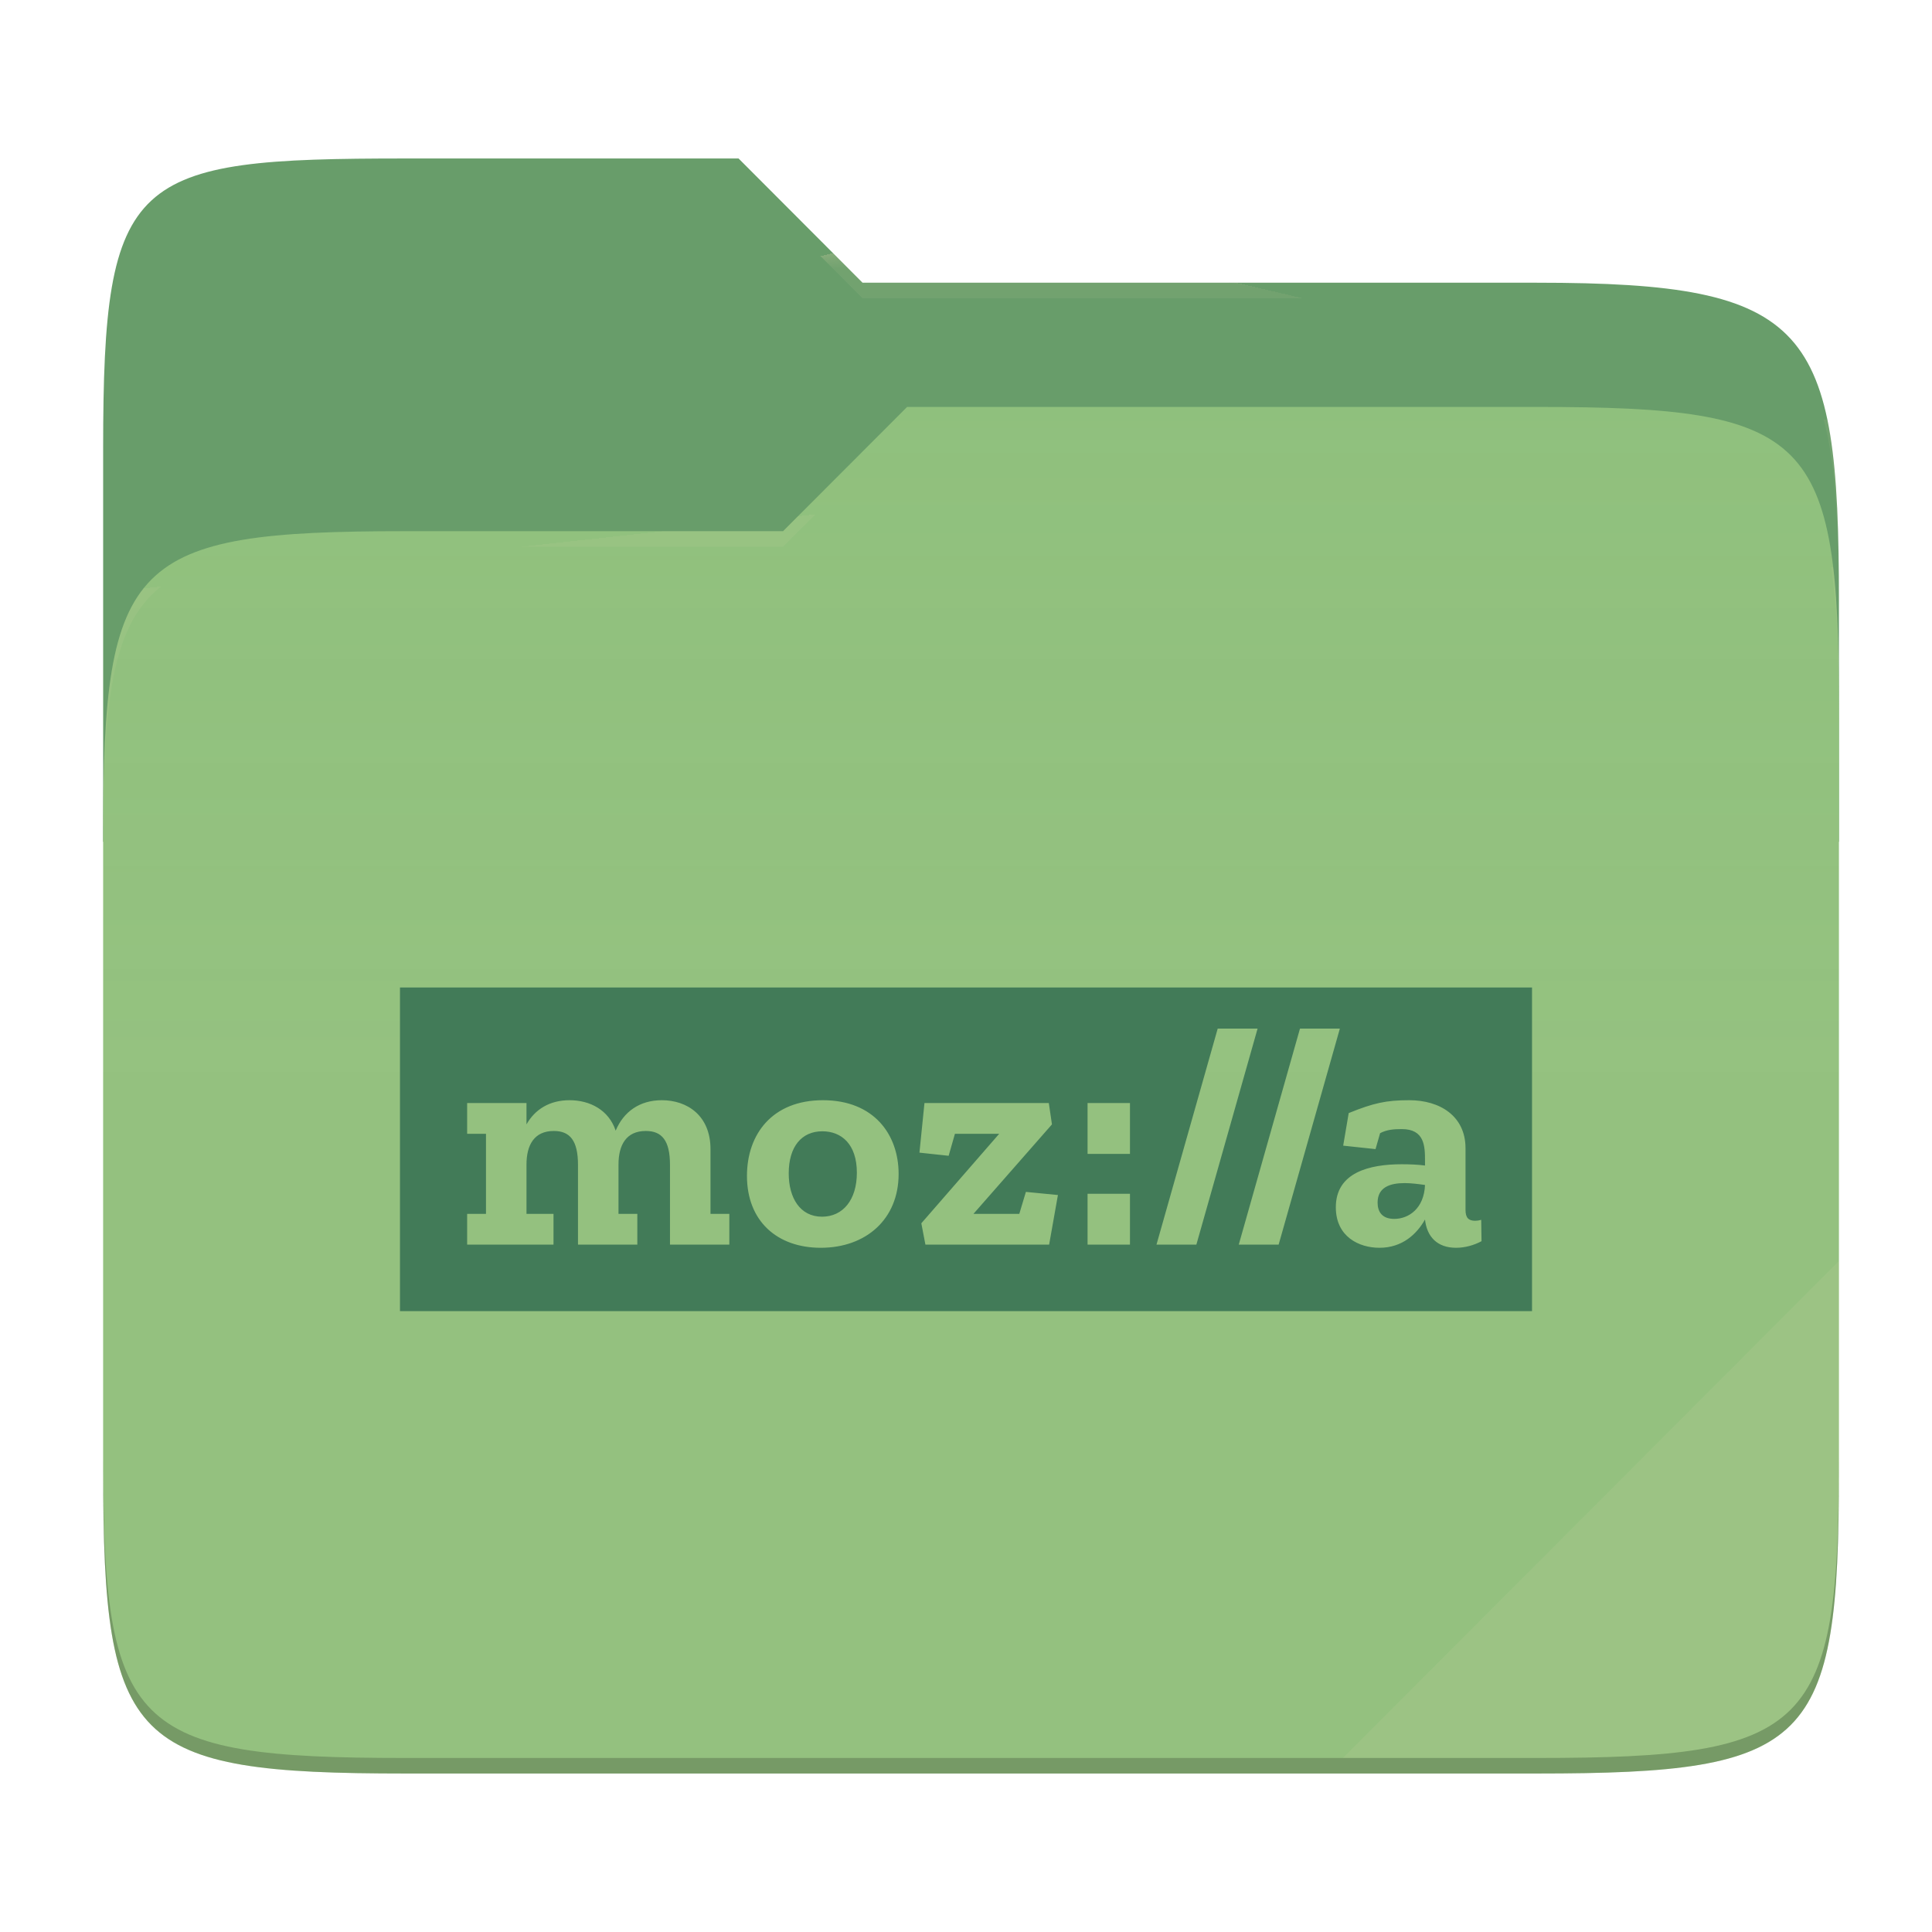
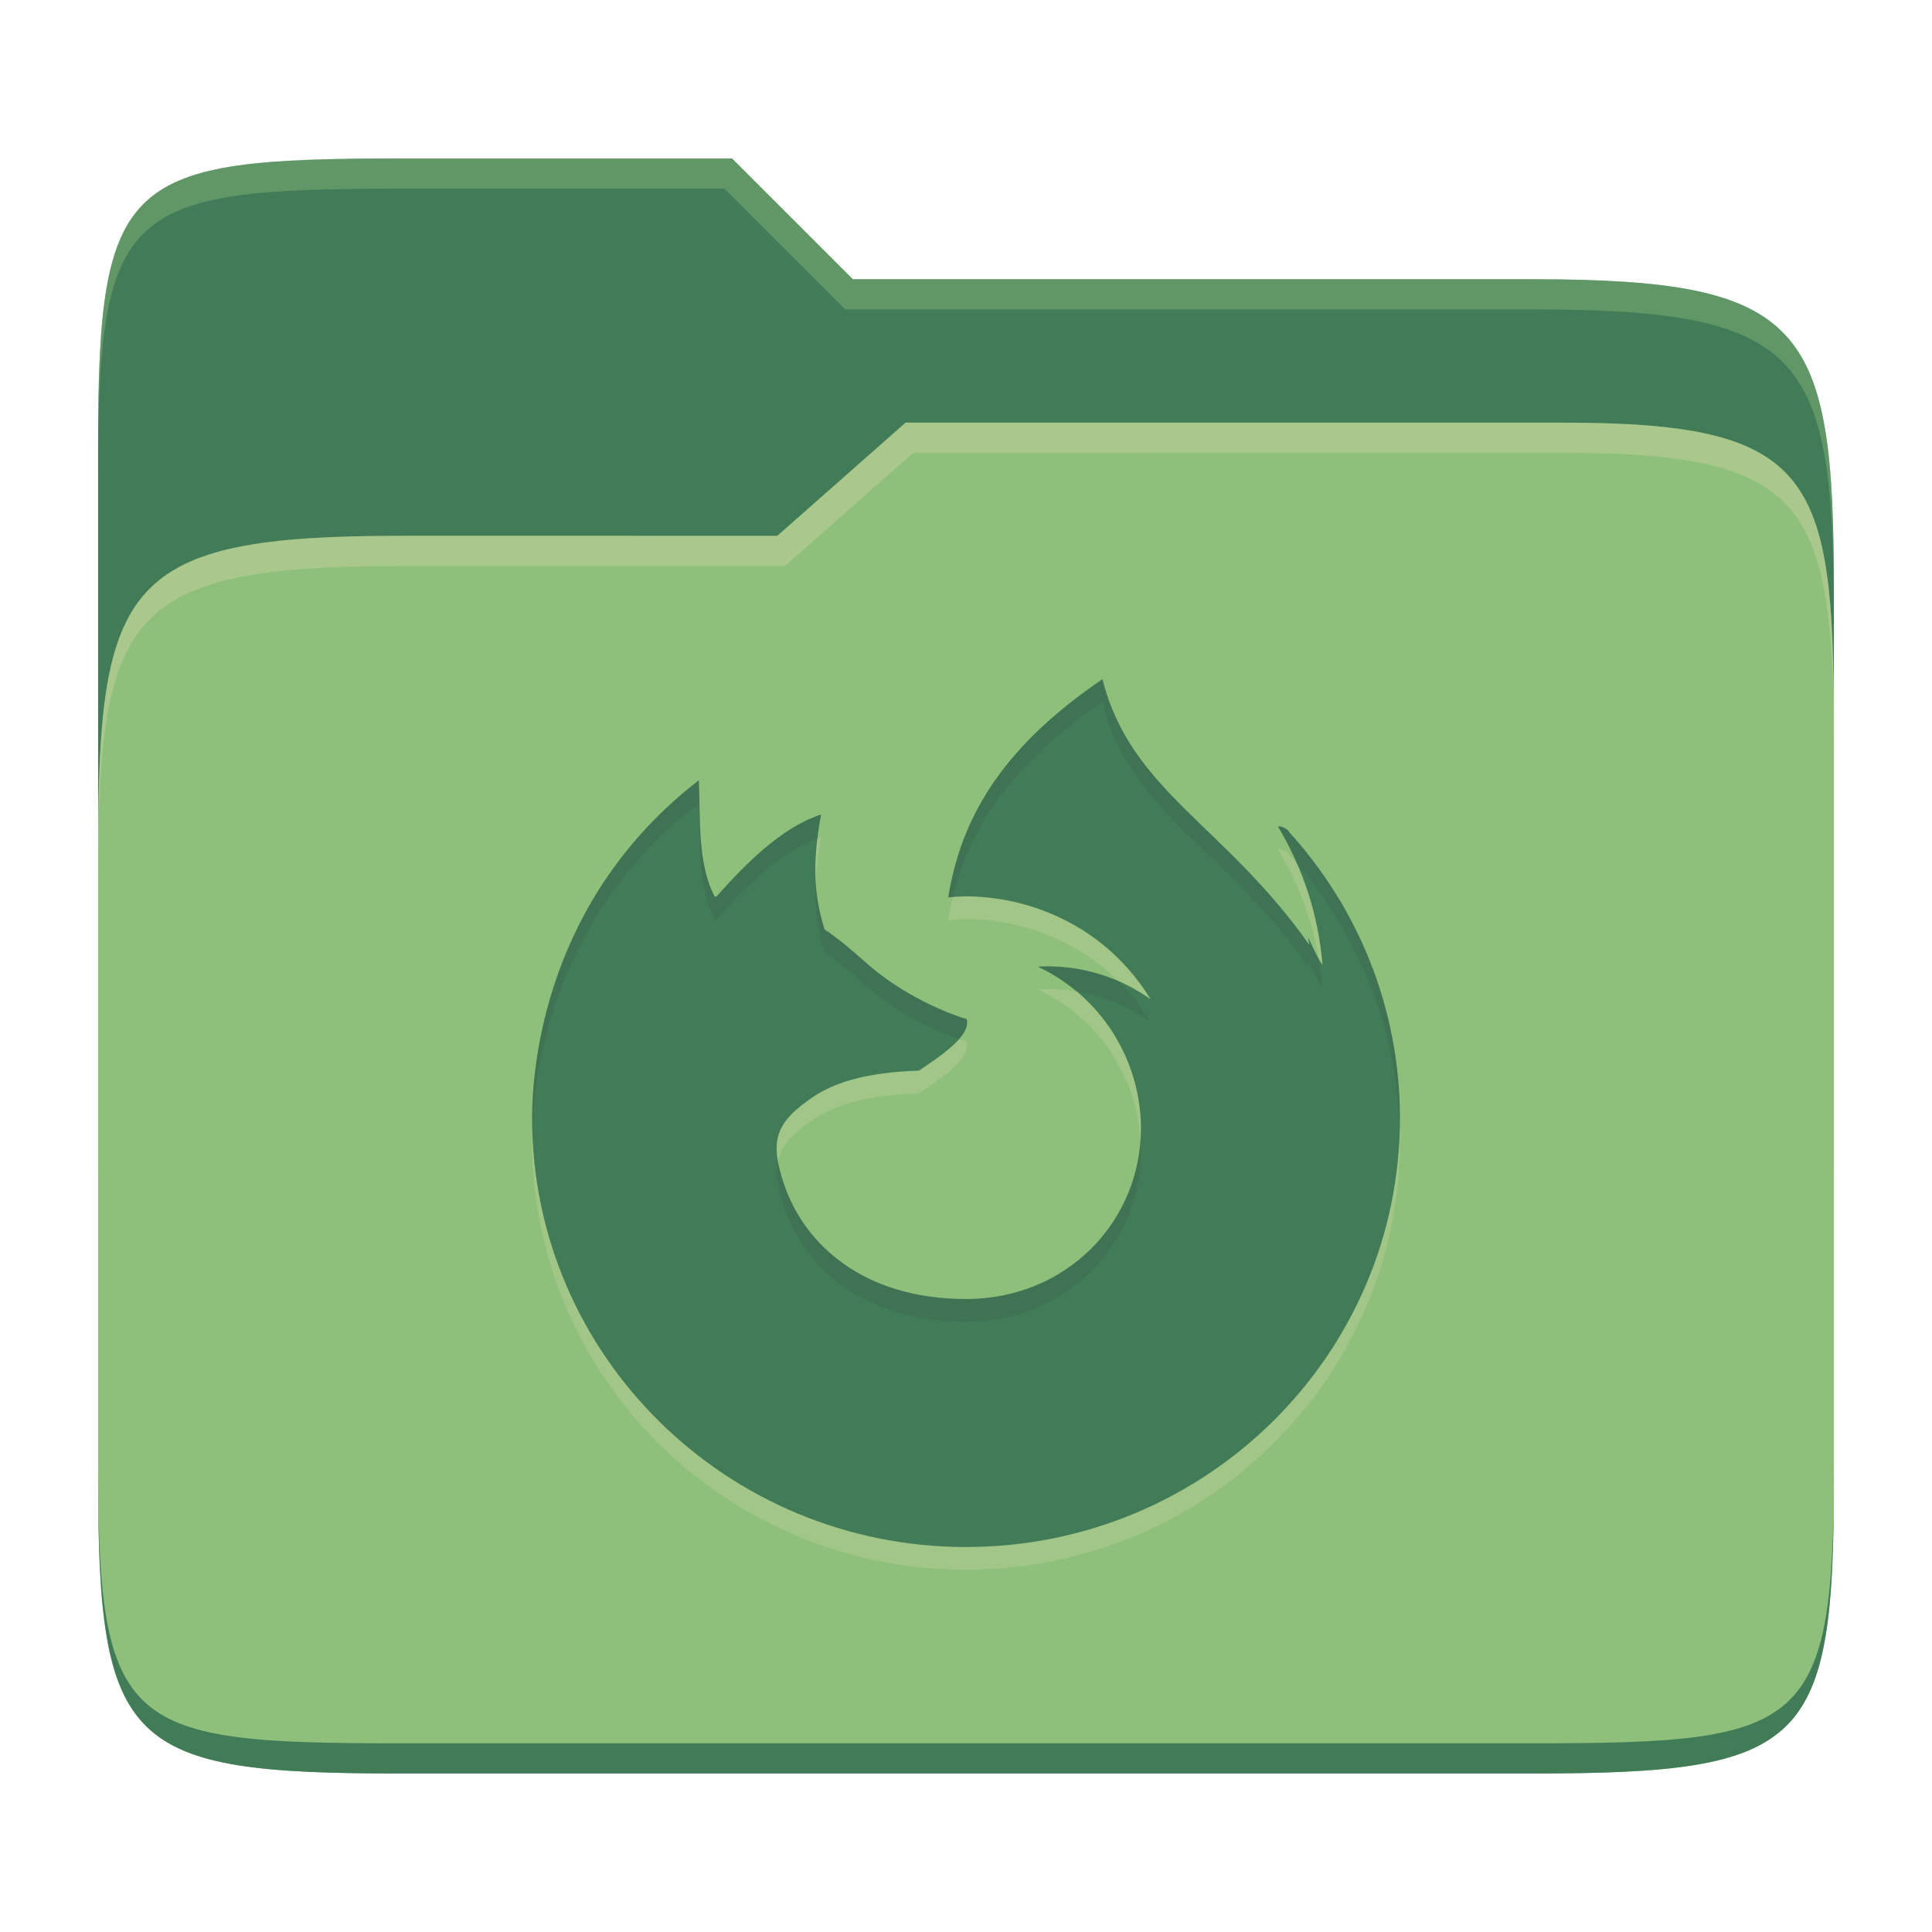
- <svg xmlns="http://www.w3.org/2000/svg" style="isolation:isolate" width="256" height="256">
-   <path fill="#689d6a" d="M53.705 21c-36.315 0-40.038 2.055-40.038 38.371v52.167h230V79.563c0-36.316-3.724-42.102-40.04-42.102h-89.335L97.864 21H53.705z" />
-   <path fill="#8ec07c" d="M53.705 70.384c-36.317 0-40.038 3.73-40.038 40.045v84.524c0 36.316 3.721 40.047 40.038 40.047h149.923c36.317 0 40.039-3.731 40.039-40.047V93.969c0-36.316-3.722-40.047-40.04-40.047h-83.43l-16.438 16.462H53.705z" />
-   <linearGradient id="a" x2="0" y1=".5" y2="-.5" gradientTransform="matrix(230 0 0 181.0785 13.667 53.922)" gradientUnits="userSpaceOnUse">
-     <stop offset="0%" stop-color="#ebdbb2" stop-opacity=".07" />
-     <stop offset="67.282%" stop-color="#ebdbb2" stop-opacity="0" />
-   </linearGradient>
-   <path fill="url(#a)" d="M53.705 70.384c-36.317 0-40.038 3.73-40.038 40.045v84.524c0 36.316 3.721 40.047 40.038 40.047h149.923c36.317 0 40.039-3.731 40.039-40.047V93.969c0-36.316-3.722-40.047-40.04-40.047h-83.43l-16.438 16.462H53.705z" />
-   <g opacity=".4">
-     <radialGradient id="b" cx=".5" cy=".5" r=".272" fx=".5" fy=".136" gradientTransform="matrix(230 0 0 60.62014 13.667 21)" gradientUnits="userSpaceOnUse">
-       <stop offset="0%" stop-color="#ebdbb2" />
-       <stop offset="100%" stop-color="#ebdbb2" stop-opacity=".204" />
-     </radialGradient>
-     <path fill="url(#b)" d="M53.705 21c-36.315 0-40.038 2.055-40.038 38.371v2.06c0-36.317 3.723-38.374 40.038-38.374h44.16l16.427 16.46h89.336c36.315 0 40.039 5.787 40.039 42.103v-2.057c0-36.316-3.724-42.102-40.04-42.102h-89.335L97.864 21H53.705z" />
-   </g>
-   <g opacity=".4">
-     <radialGradient id="c" cx=".5" cy=".5" r=".272" fx=".482" fy=".211" gradientTransform="matrix(230 0 0 58.56504 13.667 53.922)" gradientUnits="userSpaceOnUse">
-       <stop offset="0%" stop-color="#ebdbb2" />
-       <stop offset="100%" stop-color="#ebdbb2" stop-opacity=".204" />
-     </radialGradient>
-     <path fill="url(#c)" d="M120.197 53.922l-16.438 16.462H53.705c-36.315 0-40.038 3.728-40.038 40.043v2.06c0-36.316 3.723-40.046 40.038-40.046h50.054l16.438-16.46h83.43c36.316 0 40.04 3.727 40.04 40.043v-2.057c0-36.316-3.724-40.045-40.04-40.045h-83.43z" />
-   </g>
-   <path fill="#ebdbb2" opacity=".1" d="M243.667 167.096l-65.715 65.845h25.676c36.315 0 40.039-3.727 40.039-40.043v-25.802z" />
-   <path opacity=".2" d="M13.667 192.898v2.057C13.667 231.27 17.39 235 53.705 235h149.923c36.315 0 40.039-3.73 40.039-40.045v-2.057c0 36.316-3.724 40.043-40.04 40.043H53.706c-36.315 0-40.038-3.727-40.038-40.043z" />
-   <g fill="#427b58">
-     <path d="M108.962 149.902c-2.746 0-4.452 2.038-4.452 5.575 0 3.245 1.498 5.742 4.41 5.742 2.788 0 4.619-2.247 4.619-5.826 0-3.785-2.039-5.491-4.577-5.491zM182.538 159.346c0 1.207.582 2.164 2.206 2.164 1.913 0 3.952-1.373 4.077-4.494-.874-.124-1.83-.25-2.704-.25-1.914 0-3.578.541-3.578 2.58z" />
-     <path d="M192.94 165.338c-2.496 0-3.87-1.457-4.12-3.745-1.081 1.914-2.995 3.745-6.032 3.745-2.704 0-5.783-1.457-5.783-5.368 0-4.618 4.451-5.7 8.737-5.7 1.04 0 2.122.042 3.079.167v-.624c0-1.915-.042-4.203-3.08-4.203-1.122 0-1.996.084-2.87.541l-.606 2.112-4.286-.458.731-4.316c3.288-1.332 4.951-1.706 8.03-1.706 4.036 0 7.448 2.08 7.448 6.366v8.154c0 1.082.417 1.456 1.29 1.456.25 0 .499-.041.79-.124l.042 2.829c-.998.541-2.205.874-3.37.874zm-28.799-.416l8.113-28.626h5.284l-8.113 28.626h-5.284zm-10.901 0l8.112-28.626h5.284l-8.112 28.626h-5.284zm-3.514-12.025h-5.617v-6.74h5.617v6.74zm0 12.025h-5.617v-6.74h5.617v6.74zm-10.712 0h-16.392l-.541-2.83 10.318-11.858h-5.866l-.832 2.913-3.87-.416.666-6.574h16.476l.416 2.83-10.402 11.857h6.075l.874-2.912 4.244.416-1.166 6.574zm-30.26.416c-5.783 0-9.778-3.537-9.778-9.528 0-5.492 3.33-10.027 10.07-10.027s10.026 4.535 10.026 9.777c0 5.992-4.327 9.778-10.318 9.778zm-12.113-.416h-7.864v-10.569c0-3.245-1.081-4.493-3.203-4.493-2.58 0-3.62 1.83-3.62 4.452v6.532h2.496v4.078h-7.863v-10.569c0-3.245-1.082-4.493-3.204-4.493-2.58 0-3.62 1.83-3.62 4.452v6.532h3.579v4.078H61.9v-4.078h2.496v-10.61H61.9v-4.077h7.863v2.83c1.124-1.997 3.08-3.204 5.7-3.204 2.705 0 5.201 1.29 6.117 4.035 1.04-2.496 3.162-4.035 6.116-4.035 3.37 0 6.449 2.038 6.449 6.49v8.571h2.496v4.078zM53 130.844v42.89h150v-42.89H53z" />
-   </g>
+ <svg xmlns="http://www.w3.org/2000/svg" width="256" height="256" version="1.1">
+   <path d="m53.047 21c-36.322 0-40.047 2.481-40.047 37.772v96.653h230v-77.055c0-35.291-3.678-41.37-40-41.37h-90l-16-16z" fill="#427b58" />
+   <path d="m53 71c-36.338 0-39.996 6.144-39.996 41.397v83.653c0 35.313 3.686 38.951 40.002 38.951h149.99c36.316 0 40-3.639 40-38.951v-99.621c0-33.574-2.687-40.428-36-40.428h-87l-17 15z" fill="#8ec07c" />
+   <path d="m243 193.99c0 35.291-3.653 37.006-39.974 37.006h-150.02c-36.319 0-40.005-1.715-40.005-37v2c0 35.641 4 39 40.005 39h150.02c36.399 0 39.974-3.727 39.974-38.998z" fill="#427b58" />
+   <path d="m120 56-17 15h-50c-36.156 0-39.996 5.917-39.996 41.433v4.141c0-35.295 3.684-41.574 39.996-41.574h51l17-15 86.001-0.011c33.136-0.004 35.999 7.05 35.999 40.591v-4.141c0-33.541-2.649-40.44-36-40.44z" fill="#ebdbb2" opacity=".3" />
+   <path d="m97 21-43.953 1e-6c-36.322 0-40.052 2.451-40.052 37.744v3.91c0-35.291 3.682-37.655 40.005-37.655h43l16 16h91c36.322 0 40 5.989 40 41.281v-3.907c0-35.291-3.678-41.373-40-41.373h-90z" fill="#8ec07c" opacity=".4" />
+   <path d="m146.08 93.003c-13.824 9.396-18.809 18.9-20.436 28.92 6.932-0.783 19.524 1.649 26.826 13.503-5.921-4.2-11.885-4.512-14.949-4.324 8.329 3.908 13.643 12.263 13.659 21.462-6e-3 12.28-9.836 22.575-23.171 22.575-13.604 0-21.389-7.24-24.091-15.133-2.049-5.977-1.119-8.353 4.057-11.803 2.383-1.512 6.172-3.083 13.783-3.327 4.687-3.082 6.765-5.061 6.345-6.836h-0.016c-1.922-0.526-7.19-2.559-11.877-6.246-1.903-1.498-4.045-3.693-6.963-5.643-1.075-3.607-1.866-7.663-0.449-15.22-5.366 1.764-10.128 6.699-13.881 10.891-0.074-1e-3 -0.147-0.016-0.224-0.016-2.288-4.406-1.867-10.185-2.091-15.409-20.452 15.811-22.095 38.046-22.095 44.781 0 31.385 25.742 56.822 57.496 56.822 31.754 0 57.496-25.438 57.496-56.822 0-14.612-5.585-27.935-14.752-37.997 0.205-8e-3 -0.857-0.835-1.404-0.632 3.275 5.428 5.358 11.672 5.896 18.333-0.79-1.122-1.262-2.412-1.895-3.621 0.049 0.313 0.094 0.625 0.14 0.94-11.253-15.967-23.647-20.37-27.401-35.188z" fill="#ebdbb2" opacity=".2" />
+   <path d="m146.08 89.99c-13.824 9.396-18.809 18.9-20.436 28.92 6.932-0.783 19.524 1.649 26.826 13.503-5.921-4.2-11.885-4.512-14.949-4.324 8.329 3.908 13.643 12.263 13.659 21.462-6e-3 12.28-9.836 22.575-23.171 22.575-13.604 0-21.389-7.24-24.091-15.133-2.049-5.977-1.119-8.353 4.057-11.803 2.383-1.512 6.172-3.083 13.783-3.327 4.687-3.082 6.765-5.061 6.345-6.836h-0.016c-1.922-0.526-7.19-2.559-11.877-6.246-1.903-1.498-4.045-3.693-6.963-5.643-1.075-3.607-1.866-7.663-0.449-15.22-5.366 1.764-10.128 6.699-13.881 10.891-0.074-1e-3 -0.147-0.016-0.224-0.016-2.288-4.406-1.867-10.185-2.091-15.409-20.452 15.811-22.095 38.046-22.095 44.781 0 31.385 25.742 56.822 57.496 56.822 31.754 0 57.496-25.438 57.496-56.822 0-14.612-5.585-27.935-14.752-37.997 0.205-8e-3 -0.857-0.835-1.404-0.632 3.275 5.428 5.358 11.672 5.896 18.333-0.79-1.122-1.262-2.412-1.895-3.621 0.049 0.313 0.094 0.625 0.14 0.94-11.253-15.967-23.647-20.37-27.401-35.188z" fill="#427b58" />
+   <path d="m146.08 90.002c-13.824 9.396-18.809 18.9-20.436 28.92 0.197-0.022 0.415-0.032 0.621-0.049 2.129-8.903 7.406-17.425 19.814-25.859l4e-3 0.012c3.754 14.818 16.147 19.22 27.4 35.188-0.047-0.315-0.091-0.627-0.141-0.939 0.633 1.21 1.104 2.499 1.895 3.621-0.104-1.292-0.284-2.563-0.502-3.82-0.513-0.911-0.906-1.885-1.393-2.814 0.049 0.313 0.094 0.626 0.141 0.941-11.253-15.967-23.646-20.371-27.4-35.189zm-53.479 13.395c-20.452 15.811-22.096 38.046-22.096 44.781 0 0.577 0.028 1.148 0.045 1.721 0.198-7.824 2.627-28.474 22.051-43.49 0.224 5.224-0.197 11.004 2.092 15.41 0.077 0 0.149 0.015 0.223 0.016 3.638-4.063 8.231-8.798 13.396-10.693 0.12-1.003 0.27-2.055 0.486-3.211-5.366 1.764-10.13 6.701-13.883 10.893-0.074-1e-3 -0.145-0.018-0.223-0.018-2.288-4.406-1.868-10.184-2.092-15.408zm76.967 6.121c-0.081-3e-3 -0.158 6e-3 -0.227 0.031 0.953 1.579 1.793 3.234 2.535 4.941 8.172 9.528 13.218 21.754 13.584 35.141 0.012-0.484 0.037-0.966 0.037-1.453 0-14.612-5.585-27.936-14.752-37.998 0.179-7e-3 -0.611-0.64-1.178-0.662zm-61.484 7.359c-0.182 3.999 0.413 6.768 1.164 9.287 2.918 1.95 5.06 4.144 6.963 5.643 4.089 3.217 8.488 5.102 10.854 5.898 0.871-0.988 1.232-1.851 1.039-2.666h-0.016c-1.922-0.526-7.19-2.559-11.877-6.246-1.903-1.498-4.045-3.693-6.963-5.643-0.548-1.837-1.018-3.799-1.164-6.273zm30.717 11.184c-0.468 1e-3 -0.896 0.018-1.279 0.041 1.885 0.884 3.607 2.006 5.156 3.305 2.897 0.478 6.343 1.585 9.793 4.031-1.301-2.112-2.775-3.912-4.35-5.461-3.619-1.561-6.97-1.922-9.32-1.916zm12.314 22.801c-0.673 11.696-10.246 21.277-23.105 21.277-13.604 0-21.39-7.239-24.092-15.133-0.424-1.236-0.684-2.29-0.842-3.26-0.388 1.65-0.074 3.6 0.842 6.271 2.702 7.893 10.488 15.133 24.092 15.133 13.335 0 23.164-10.294 23.17-22.574-1e-3 -0.575-0.023-1.147-0.064-1.715z" fill="#282828" opacity=".1" />
</svg>
